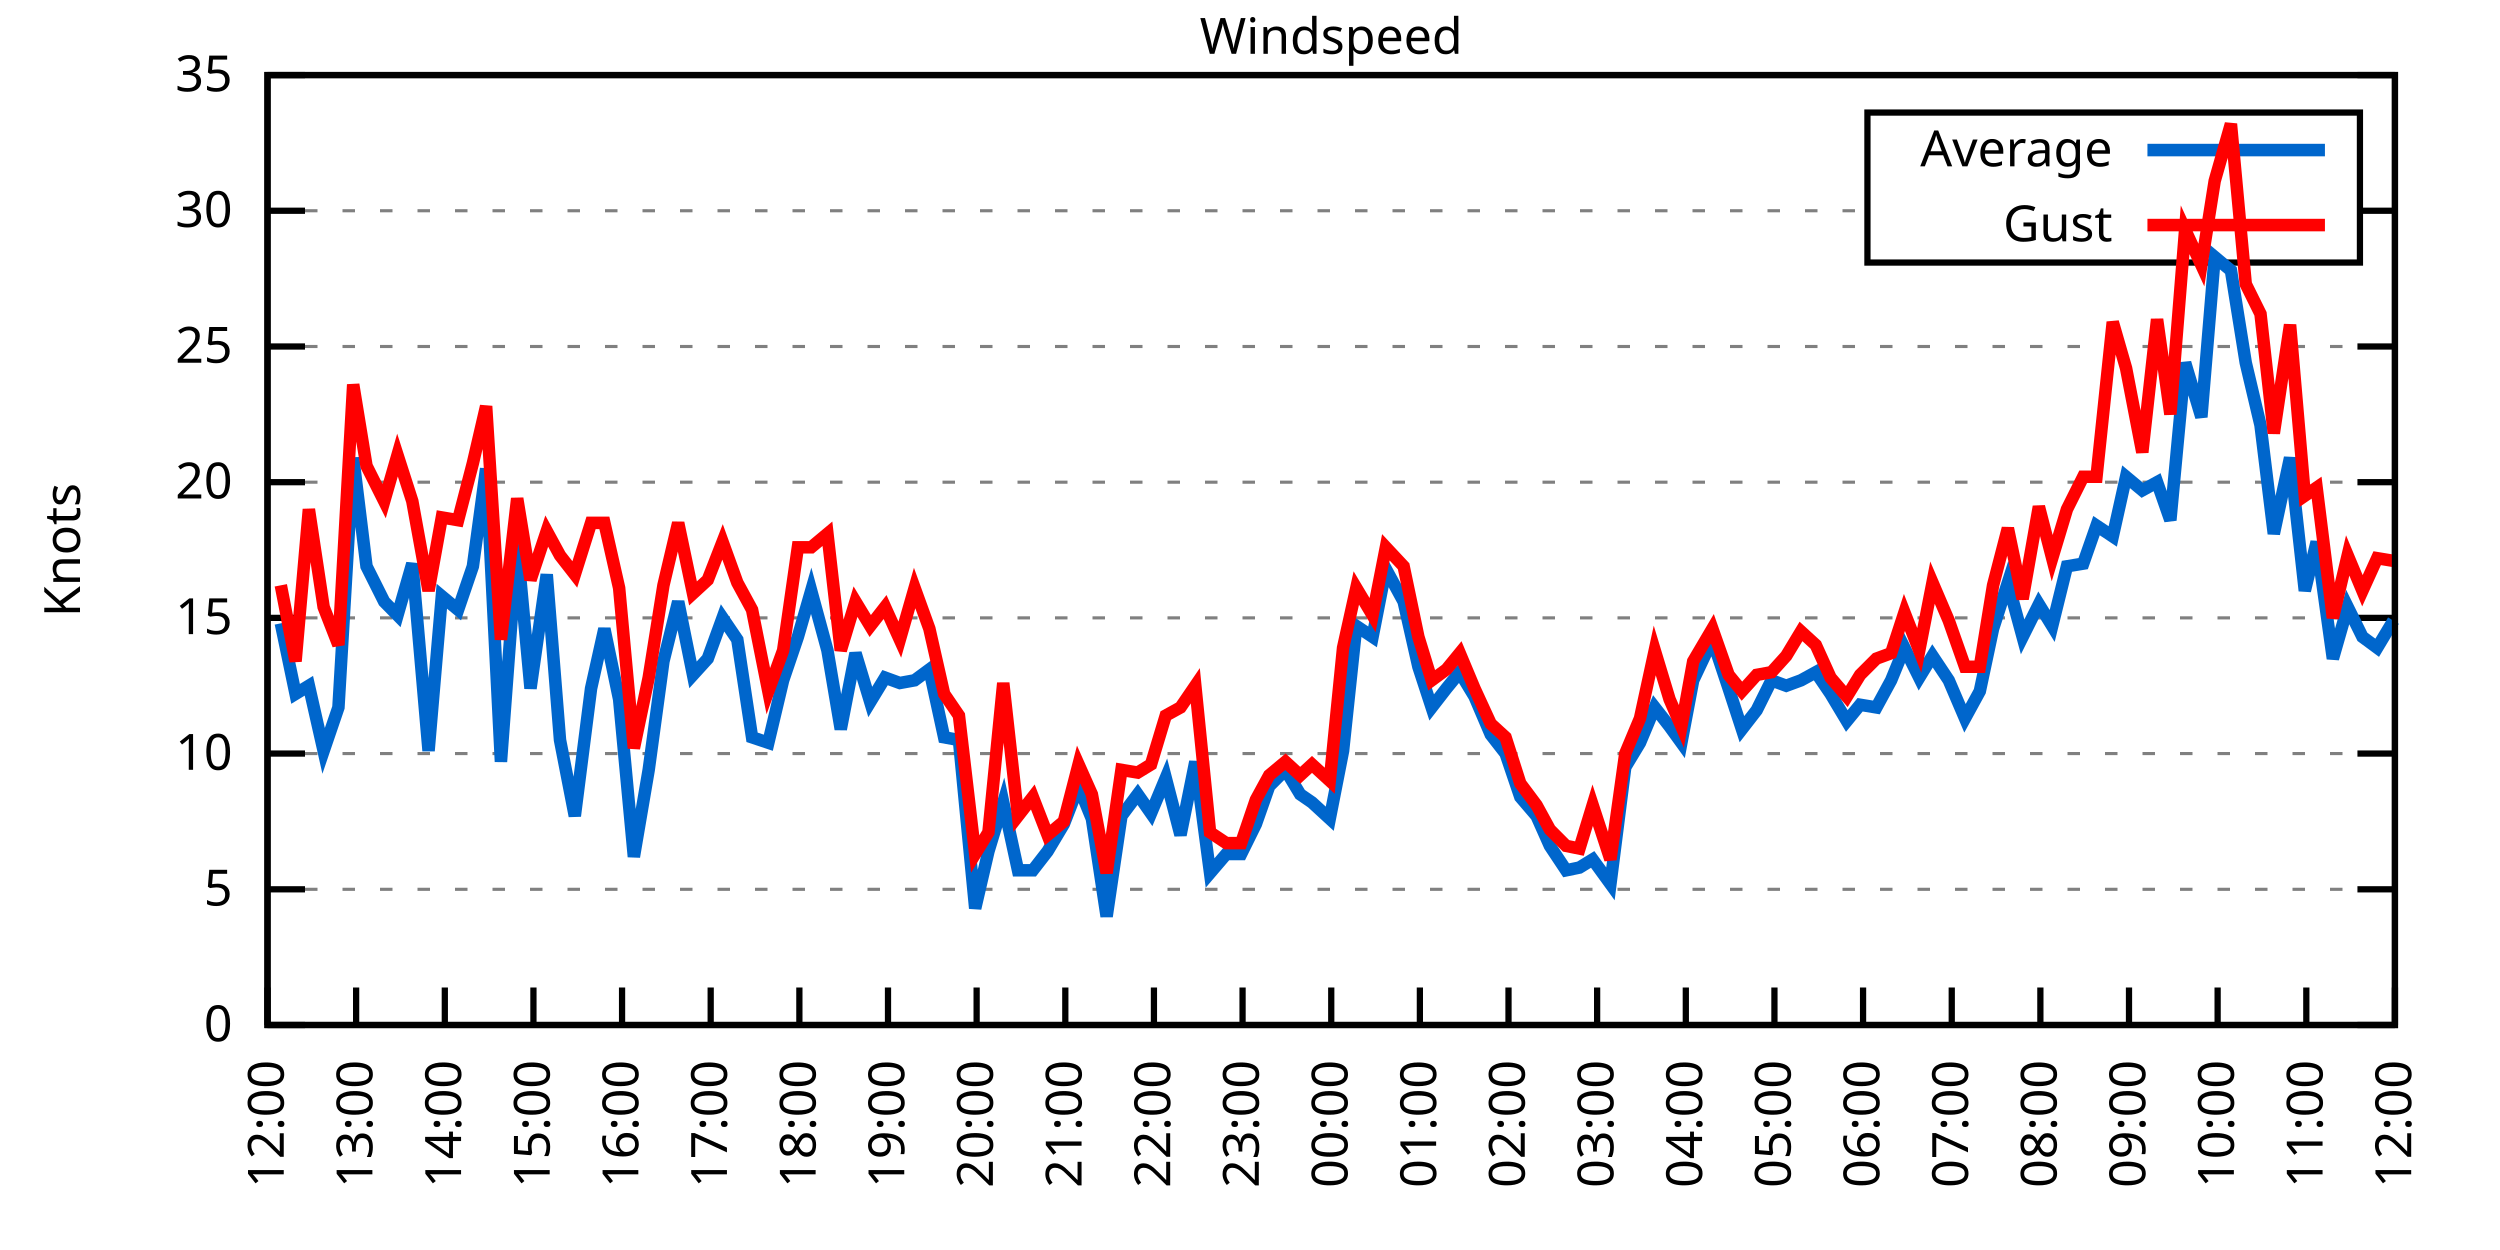
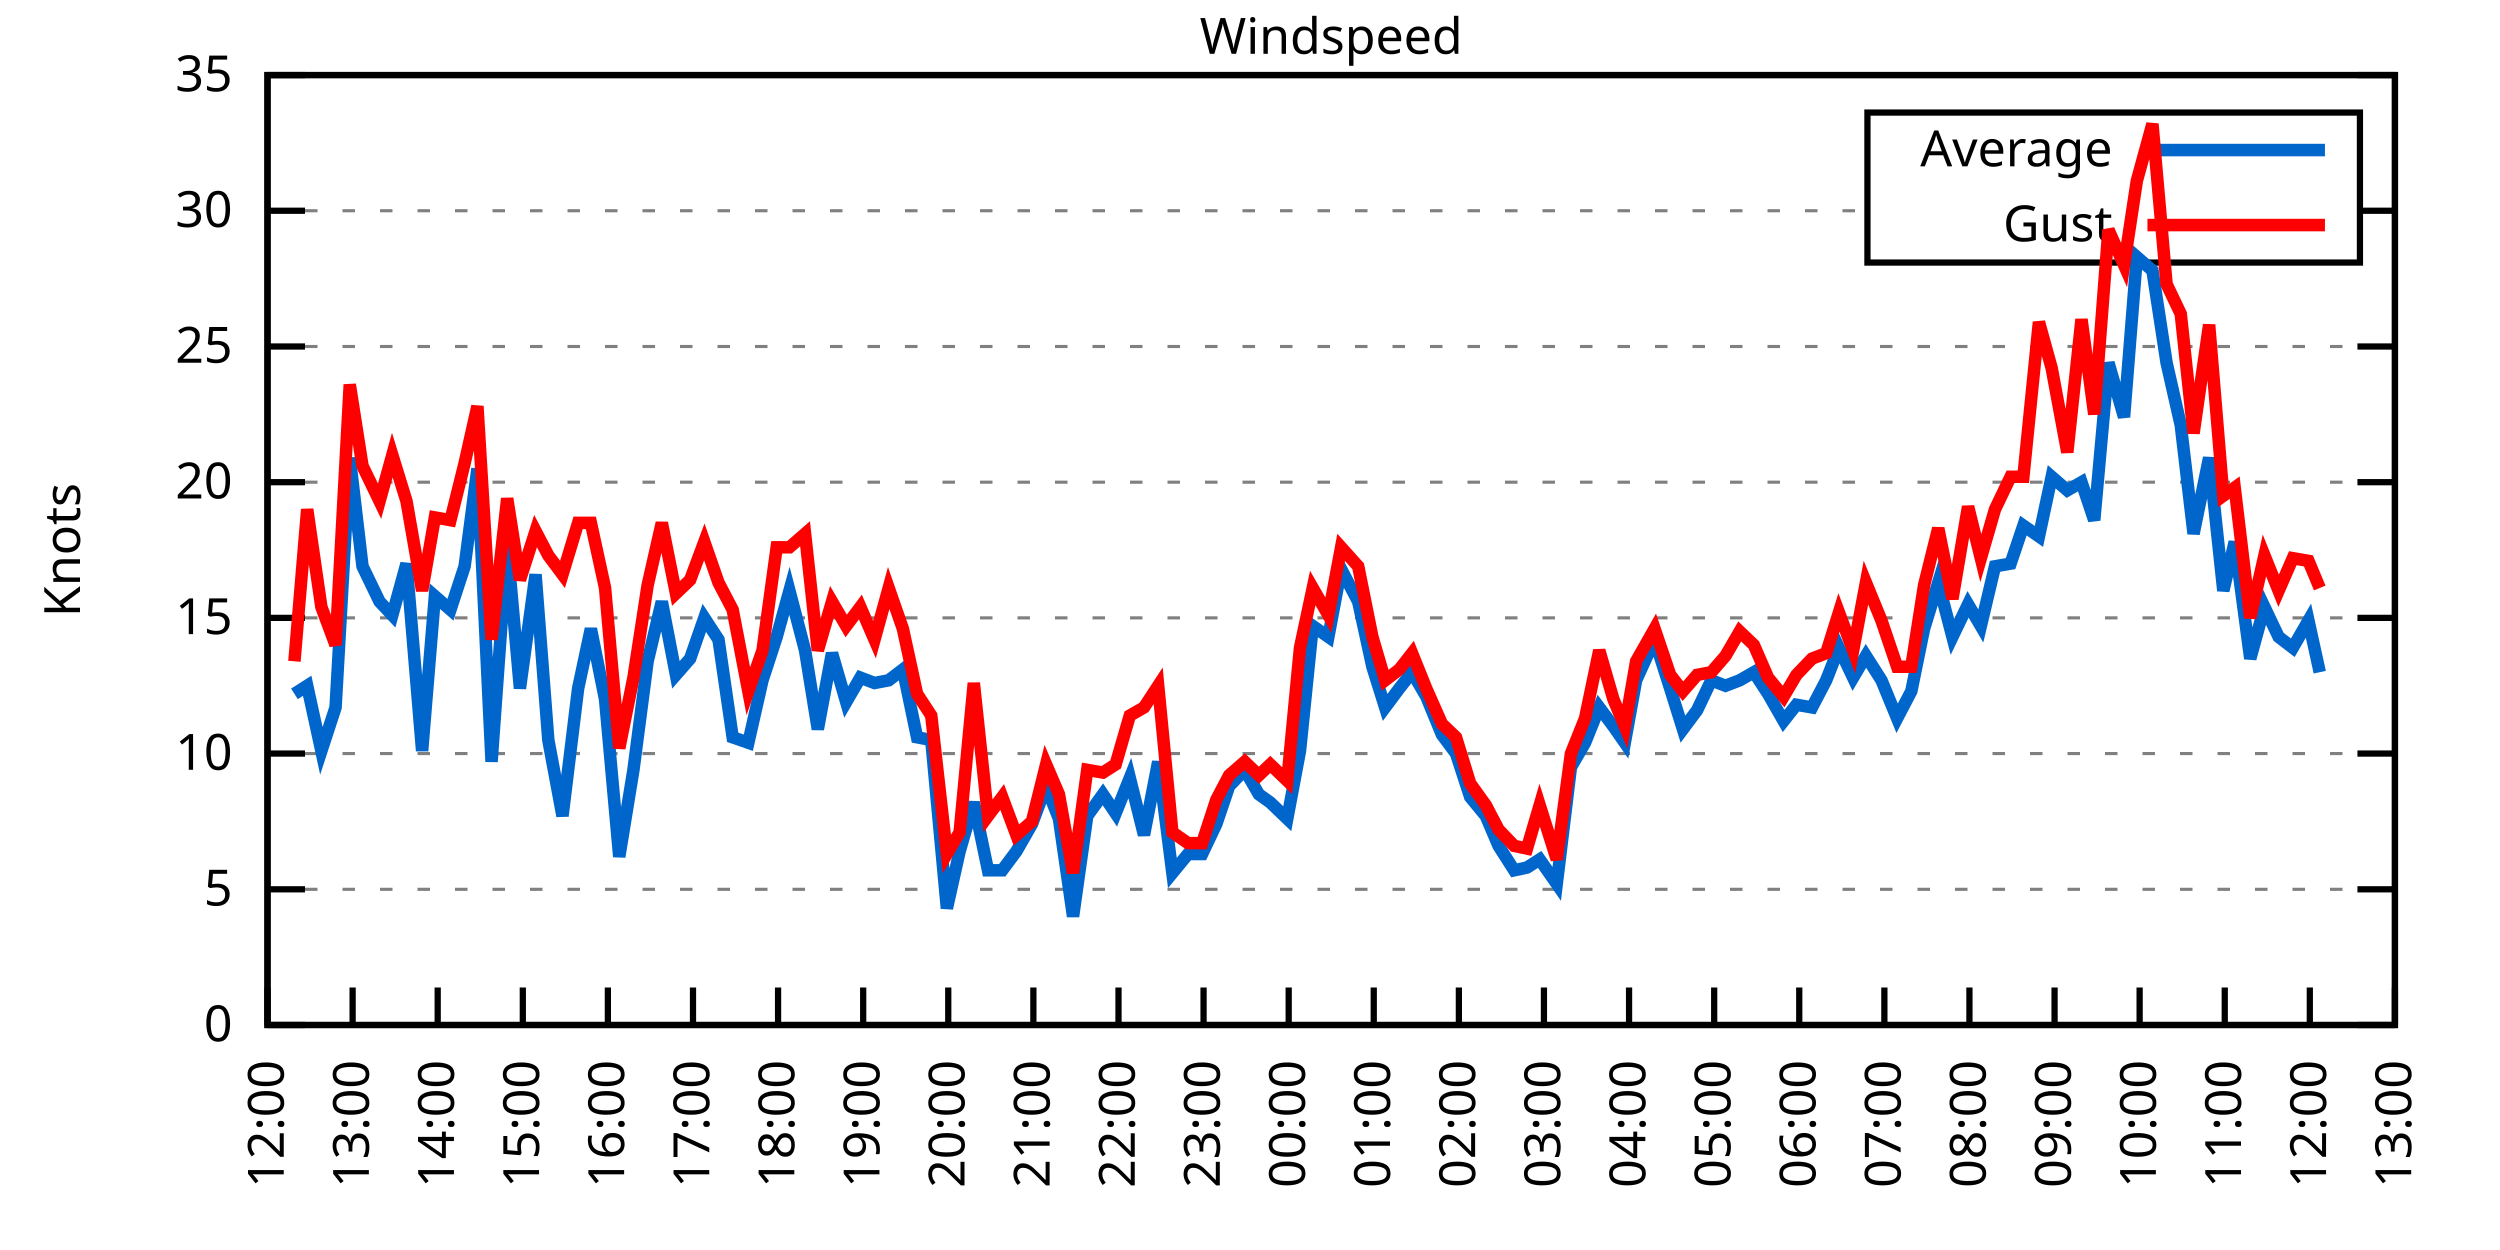
<svg xmlns="http://www.w3.org/2000/svg" xmlns:xlink="http://www.w3.org/1999/xlink" width="400" height="200" viewBox="0 0 400 200">
  <g id="gnuplot_canvas">
    <rect x="0" y="0" width="400" height="200" fill="none" />
    <defs>
      <circle id="gpDot" r="0.5" stroke-width="0.5" stroke="currentColor" />
      <path id="gpPt0" stroke-width="0.333" stroke="currentColor" d="M-1,0 h2 M0,-1 v2" />
      <path id="gpPt1" stroke-width="0.333" stroke="currentColor" d="M-1,-1 L1,1 M1,-1 L-1,1" />
      <path id="gpPt2" stroke-width="0.333" stroke="currentColor" d="M-1,0 L1,0 M0,-1 L0,1 M-1,-1 L1,1 M-1,1 L1,-1" />
      <rect id="gpPt3" stroke-width="0.333" stroke="currentColor" x="-1" y="-1" width="2" height="2" />
      <rect id="gpPt4" stroke-width="0.333" stroke="currentColor" fill="currentColor" x="-1" y="-1" width="2" height="2" />
      <circle id="gpPt5" stroke-width="0.333" stroke="currentColor" cx="0" cy="0" r="1" />
      <use xlink:href="#gpPt5" id="gpPt6" fill="currentColor" stroke="none" />
      <path id="gpPt7" stroke-width="0.333" stroke="currentColor" d="M0,-1.33 L-1.33,0.67 L1.33,0.67 z" />
      <use xlink:href="#gpPt7" id="gpPt8" fill="currentColor" stroke="none" />
      <use xlink:href="#gpPt7" id="gpPt9" stroke="currentColor" transform="rotate(180)" />
      <use xlink:href="#gpPt9" id="gpPt10" fill="currentColor" stroke="none" />
      <use xlink:href="#gpPt3" id="gpPt11" stroke="currentColor" transform="rotate(45)" />
      <use xlink:href="#gpPt11" id="gpPt12" fill="currentColor" stroke="none" />
      <path id="gpPt13" stroke-width="0.333" stroke="currentColor" d="M0,1.330 L1.265,0.411 L0.782,-1.067 L-0.782,-1.076 L-1.265,0.411 z" />
      <use xlink:href="#gpPt13" id="gpPt14" fill="currentColor" stroke="none" />
      <filter id="textbox" filterUnits="objectBoundingBox" x="0" y="0" height="1" width="1">
        <feFlood flood-color="white" flood-opacity="1" result="bgnd" />
        <feComposite in="SourceGraphic" in2="bgnd" operator="atop" />
      </filter>
      <filter id="greybox" filterUnits="objectBoundingBox" x="0" y="0" height="1" width="1">
        <feFlood flood-color="lightgrey" flood-opacity="1" result="grey" />
        <feComposite in="SourceGraphic" in2="grey" operator="atop" />
      </filter>
    </defs>
    <g fill="none" color="white" stroke="currentColor" stroke-width="1.00" stroke-linecap="butt" stroke-linejoin="miter">
</g>
    <g fill="none" color="black" stroke="currentColor" stroke-width="1.00" stroke-linecap="butt" stroke-linejoin="miter">
      <g stroke="none" shape-rendering="crispEdges">
        <polygon fill="rgb(255, 255, 255)" points="42.80,164.00 383.18,164.00 383.18,12.02 42.80,12.02 " />
      </g>
    </g>
    <g fill="none" color="black" stroke="currentColor" stroke-width="1.00" stroke-linecap="butt" stroke-linejoin="miter">
</g>
    <g fill="none" color="black" stroke="black" stroke-width="0.50" stroke-linecap="butt" stroke-linejoin="miter">
</g>
    <g fill="none" color="gray" stroke="currentColor" stroke-width="0.50" stroke-linecap="butt" stroke-linejoin="miter">
      <path stroke="gray" stroke-dasharray="2,4" class="gridline" d="M42.80,164.00 L383.19,164.00  " />
    </g>
    <g fill="none" color="gray" stroke="gray" stroke-width="1.00" stroke-linecap="butt" stroke-linejoin="miter">
</g>
    <g fill="none" color="black" stroke="currentColor" stroke-width="1.00" stroke-linecap="butt" stroke-linejoin="miter">
      <path stroke="black" d="M42.80,164.00 L48.80,164.00 M383.19,164.00 L377.19,164.00  " />
      <g transform="translate(37.20,166.60)" stroke="none" fill="black" font-family="Sans" font-size="8.00" text-anchor="end">
        <text>
          <tspan font-family="Sans"> 0</tspan>
        </text>
      </g>
    </g>
    <g fill="none" color="black" stroke="currentColor" stroke-width="1.00" stroke-linecap="butt" stroke-linejoin="miter">
</g>
    <g fill="none" color="black" stroke="black" stroke-width="0.50" stroke-linecap="butt" stroke-linejoin="miter">
</g>
    <g fill="none" color="gray" stroke="currentColor" stroke-width="0.50" stroke-linecap="butt" stroke-linejoin="miter">
      <path stroke="gray" stroke-dasharray="2,4" class="gridline" d="M42.80,142.29 L383.19,142.29  " />
    </g>
    <g fill="none" color="gray" stroke="gray" stroke-width="1.00" stroke-linecap="butt" stroke-linejoin="miter">
</g>
    <g fill="none" color="black" stroke="currentColor" stroke-width="1.00" stroke-linecap="butt" stroke-linejoin="miter">
      <path stroke="black" d="M42.80,142.29 L48.80,142.29 M383.19,142.29 L377.19,142.29  " />
      <g transform="translate(37.20,144.89)" stroke="none" fill="black" font-family="Sans" font-size="8.00" text-anchor="end">
        <text>
          <tspan font-family="Sans"> 5</tspan>
        </text>
      </g>
    </g>
    <g fill="none" color="black" stroke="currentColor" stroke-width="1.00" stroke-linecap="butt" stroke-linejoin="miter">
</g>
    <g fill="none" color="black" stroke="black" stroke-width="0.50" stroke-linecap="butt" stroke-linejoin="miter">
</g>
    <g fill="none" color="gray" stroke="currentColor" stroke-width="0.50" stroke-linecap="butt" stroke-linejoin="miter">
      <path stroke="gray" stroke-dasharray="2,4" class="gridline" d="M42.80,120.57 L383.19,120.57  " />
    </g>
    <g fill="none" color="gray" stroke="gray" stroke-width="1.00" stroke-linecap="butt" stroke-linejoin="miter">
</g>
    <g fill="none" color="black" stroke="currentColor" stroke-width="1.00" stroke-linecap="butt" stroke-linejoin="miter">
      <path stroke="black" d="M42.80,120.57 L48.80,120.57 M383.19,120.57 L377.19,120.57  " />
      <g transform="translate(37.20,123.17)" stroke="none" fill="black" font-family="Sans" font-size="8.00" text-anchor="end">
        <text>
          <tspan font-family="Sans"> 10</tspan>
        </text>
      </g>
    </g>
    <g fill="none" color="black" stroke="currentColor" stroke-width="1.00" stroke-linecap="butt" stroke-linejoin="miter">
</g>
    <g fill="none" color="black" stroke="black" stroke-width="0.50" stroke-linecap="butt" stroke-linejoin="miter">
</g>
    <g fill="none" color="gray" stroke="currentColor" stroke-width="0.50" stroke-linecap="butt" stroke-linejoin="miter">
      <path stroke="gray" stroke-dasharray="2,4" class="gridline" d="M42.80,98.86 L383.19,98.86  " />
    </g>
    <g fill="none" color="gray" stroke="gray" stroke-width="1.00" stroke-linecap="butt" stroke-linejoin="miter">
</g>
    <g fill="none" color="black" stroke="currentColor" stroke-width="1.00" stroke-linecap="butt" stroke-linejoin="miter">
      <path stroke="black" d="M42.80,98.86 L48.80,98.86 M383.19,98.86 L377.19,98.86  " />
      <g transform="translate(37.20,101.46)" stroke="none" fill="black" font-family="Sans" font-size="8.00" text-anchor="end">
        <text>
          <tspan font-family="Sans"> 15</tspan>
        </text>
      </g>
    </g>
    <g fill="none" color="black" stroke="currentColor" stroke-width="1.00" stroke-linecap="butt" stroke-linejoin="miter">
</g>
    <g fill="none" color="black" stroke="black" stroke-width="0.50" stroke-linecap="butt" stroke-linejoin="miter">
</g>
    <g fill="none" color="gray" stroke="currentColor" stroke-width="0.50" stroke-linecap="butt" stroke-linejoin="miter">
      <path stroke="gray" stroke-dasharray="2,4" class="gridline" d="M42.80,77.15 L383.19,77.15  " />
    </g>
    <g fill="none" color="gray" stroke="gray" stroke-width="1.00" stroke-linecap="butt" stroke-linejoin="miter">
</g>
    <g fill="none" color="black" stroke="currentColor" stroke-width="1.00" stroke-linecap="butt" stroke-linejoin="miter">
      <path stroke="black" d="M42.80,77.15 L48.80,77.15 M383.19,77.15 L377.19,77.15  " />
      <g transform="translate(37.20,79.75)" stroke="none" fill="black" font-family="Sans" font-size="8.00" text-anchor="end">
        <text>
          <tspan font-family="Sans"> 20</tspan>
        </text>
      </g>
    </g>
    <g fill="none" color="black" stroke="currentColor" stroke-width="1.00" stroke-linecap="butt" stroke-linejoin="miter">
</g>
    <g fill="none" color="black" stroke="black" stroke-width="0.50" stroke-linecap="butt" stroke-linejoin="miter">
</g>
    <g fill="none" color="gray" stroke="currentColor" stroke-width="0.50" stroke-linecap="butt" stroke-linejoin="miter">
      <path stroke="gray" stroke-dasharray="2,4" class="gridline" d="M42.80,55.44 L383.19,55.44  " />
    </g>
    <g fill="none" color="gray" stroke="gray" stroke-width="1.00" stroke-linecap="butt" stroke-linejoin="miter">
</g>
    <g fill="none" color="black" stroke="currentColor" stroke-width="1.00" stroke-linecap="butt" stroke-linejoin="miter">
      <path stroke="black" d="M42.80,55.44 L48.80,55.44 M383.19,55.44 L377.19,55.44  " />
      <g transform="translate(37.20,58.04)" stroke="none" fill="black" font-family="Sans" font-size="8.00" text-anchor="end">
        <text>
          <tspan font-family="Sans"> 25</tspan>
        </text>
      </g>
    </g>
    <g fill="none" color="black" stroke="currentColor" stroke-width="1.00" stroke-linecap="butt" stroke-linejoin="miter">
</g>
    <g fill="none" color="black" stroke="black" stroke-width="0.50" stroke-linecap="butt" stroke-linejoin="miter">
</g>
    <g fill="none" color="gray" stroke="currentColor" stroke-width="0.50" stroke-linecap="butt" stroke-linejoin="miter">
      <path stroke="gray" stroke-dasharray="2,4" class="gridline" d="M42.80,33.72 L298.79,33.72 M377.59,33.72 L383.19,33.72  " />
    </g>
    <g fill="none" color="gray" stroke="gray" stroke-width="1.00" stroke-linecap="butt" stroke-linejoin="miter">
</g>
    <g fill="none" color="black" stroke="currentColor" stroke-width="1.00" stroke-linecap="butt" stroke-linejoin="miter">
      <path stroke="black" d="M42.80,33.72 L48.80,33.72 M383.19,33.72 L377.19,33.72  " />
      <g transform="translate(37.20,36.32)" stroke="none" fill="black" font-family="Sans" font-size="8.00" text-anchor="end">
        <text>
          <tspan font-family="Sans"> 30</tspan>
        </text>
      </g>
    </g>
    <g fill="none" color="black" stroke="currentColor" stroke-width="1.00" stroke-linecap="butt" stroke-linejoin="miter">
</g>
    <g fill="none" color="black" stroke="black" stroke-width="0.50" stroke-linecap="butt" stroke-linejoin="miter">
</g>
    <g fill="none" color="gray" stroke="currentColor" stroke-width="0.50" stroke-linecap="butt" stroke-linejoin="miter">
      <path stroke="gray" stroke-dasharray="2,4" class="gridline" d="M42.80,12.01 L383.19,12.01  " />
    </g>
    <g fill="none" color="gray" stroke="gray" stroke-width="1.00" stroke-linecap="butt" stroke-linejoin="miter">
</g>
    <g fill="none" color="black" stroke="currentColor" stroke-width="1.00" stroke-linecap="butt" stroke-linejoin="miter">
      <path stroke="black" d="M42.80,12.01 L48.80,12.01 M383.19,12.01 L377.19,12.01  " />
      <g transform="translate(37.20,14.61)" stroke="none" fill="black" font-family="Sans" font-size="8.00" text-anchor="end">
        <text>
          <tspan font-family="Sans"> 35</tspan>
        </text>
      </g>
    </g>
    <g fill="none" color="black" stroke="currentColor" stroke-width="1.00" stroke-linecap="butt" stroke-linejoin="miter">
      <path stroke="black" d="M42.80,164.00 L42.80,158.00  " />
      <g transform="translate(45.40,169.60) rotate(270.00)" stroke="none" fill="black" font-family="Sans" font-size="8.00" text-anchor="end">
        <text>
          <tspan font-family="Sans">12:00</tspan>
        </text>
      </g>
    </g>
    <g fill="none" color="black" stroke="currentColor" stroke-width="1.00" stroke-linecap="butt" stroke-linejoin="miter">
-       <path stroke="black" d="M56.98,164.00 L56.98,158.00  " />
-       <g transform="translate(59.58,169.60) rotate(270.00)" stroke="none" fill="black" font-family="Sans" font-size="8.00" text-anchor="end">
+       <path stroke="black" d="M56.42,164.00 L56.42,158.00  " />
+       <g transform="translate(59.02,169.60) rotate(270.00)" stroke="none" fill="black" font-family="Sans" font-size="8.00" text-anchor="end">
        <text>
          <tspan font-family="Sans">13:00</tspan>
        </text>
      </g>
    </g>
    <g fill="none" color="black" stroke="currentColor" stroke-width="1.00" stroke-linecap="butt" stroke-linejoin="miter">
-       <path stroke="black" d="M71.17,164.00 L71.17,158.00  " />
-       <g transform="translate(73.77,169.60) rotate(270.00)" stroke="none" fill="black" font-family="Sans" font-size="8.00" text-anchor="end">
+       <path stroke="black" d="M70.03,164.00 L70.03,158.00  " />
+       <g transform="translate(72.63,169.60) rotate(270.00)" stroke="none" fill="black" font-family="Sans" font-size="8.00" text-anchor="end">
        <text>
          <tspan font-family="Sans">14:00</tspan>
        </text>
      </g>
    </g>
    <g fill="none" color="black" stroke="currentColor" stroke-width="1.00" stroke-linecap="butt" stroke-linejoin="miter">
-       <path stroke="black" d="M85.35,164.00 L85.35,158.00  " />
-       <g transform="translate(87.95,169.60) rotate(270.00)" stroke="none" fill="black" font-family="Sans" font-size="8.00" text-anchor="end">
+       <path stroke="black" d="M83.65,164.00 L83.65,158.00  " />
+       <g transform="translate(86.25,169.60) rotate(270.00)" stroke="none" fill="black" font-family="Sans" font-size="8.00" text-anchor="end">
        <text>
          <tspan font-family="Sans">15:00</tspan>
        </text>
      </g>
    </g>
    <g fill="none" color="black" stroke="currentColor" stroke-width="1.00" stroke-linecap="butt" stroke-linejoin="miter">
-       <path stroke="black" d="M99.53,164.00 L99.53,158.00  " />
-       <g transform="translate(102.13,169.60) rotate(270.00)" stroke="none" fill="black" font-family="Sans" font-size="8.00" text-anchor="end">
+       <path stroke="black" d="M97.26,164.00 L97.26,158.00  " />
+       <g transform="translate(99.86,169.60) rotate(270.00)" stroke="none" fill="black" font-family="Sans" font-size="8.00" text-anchor="end">
        <text>
          <tspan font-family="Sans">16:00</tspan>
        </text>
      </g>
    </g>
    <g fill="none" color="black" stroke="currentColor" stroke-width="1.00" stroke-linecap="butt" stroke-linejoin="miter">
-       <path stroke="black" d="M113.71,164.00 L113.71,158.00  " />
-       <g transform="translate(116.31,169.60) rotate(270.00)" stroke="none" fill="black" font-family="Sans" font-size="8.00" text-anchor="end">
+       <path stroke="black" d="M110.88,164.00 L110.88,158.00  " />
+       <g transform="translate(113.48,169.60) rotate(270.00)" stroke="none" fill="black" font-family="Sans" font-size="8.00" text-anchor="end">
        <text>
          <tspan font-family="Sans">17:00</tspan>
        </text>
      </g>
    </g>
    <g fill="none" color="black" stroke="currentColor" stroke-width="1.00" stroke-linecap="butt" stroke-linejoin="miter">
-       <path stroke="black" d="M127.90,164.00 L127.90,158.00  " />
-       <g transform="translate(130.50,169.60) rotate(270.00)" stroke="none" fill="black" font-family="Sans" font-size="8.00" text-anchor="end">
+       <path stroke="black" d="M124.49,164.00 L124.49,158.00  " />
+       <g transform="translate(127.09,169.60) rotate(270.00)" stroke="none" fill="black" font-family="Sans" font-size="8.00" text-anchor="end">
        <text>
          <tspan font-family="Sans">18:00</tspan>
        </text>
      </g>
    </g>
    <g fill="none" color="black" stroke="currentColor" stroke-width="1.00" stroke-linecap="butt" stroke-linejoin="miter">
-       <path stroke="black" d="M142.08,164.00 L142.08,158.00  " />
-       <g transform="translate(144.68,169.60) rotate(270.00)" stroke="none" fill="black" font-family="Sans" font-size="8.00" text-anchor="end">
+       <path stroke="black" d="M138.11,164.00 L138.11,158.00  " />
+       <g transform="translate(140.71,169.60) rotate(270.00)" stroke="none" fill="black" font-family="Sans" font-size="8.00" text-anchor="end">
        <text>
          <tspan font-family="Sans">19:00</tspan>
        </text>
      </g>
    </g>
    <g fill="none" color="black" stroke="currentColor" stroke-width="1.00" stroke-linecap="butt" stroke-linejoin="miter">
-       <path stroke="black" d="M156.26,164.00 L156.26,158.00  " />
-       <g transform="translate(158.86,169.60) rotate(270.00)" stroke="none" fill="black" font-family="Sans" font-size="8.00" text-anchor="end">
+       <path stroke="black" d="M151.72,164.00 L151.72,158.00  " />
+       <g transform="translate(154.32,169.60) rotate(270.00)" stroke="none" fill="black" font-family="Sans" font-size="8.00" text-anchor="end">
        <text>
          <tspan font-family="Sans">20:00</tspan>
        </text>
      </g>
    </g>
    <g fill="none" color="black" stroke="currentColor" stroke-width="1.00" stroke-linecap="butt" stroke-linejoin="miter">
-       <path stroke="black" d="M170.45,164.00 L170.45,158.00  " />
-       <g transform="translate(173.05,169.60) rotate(270.00)" stroke="none" fill="black" font-family="Sans" font-size="8.00" text-anchor="end">
+       <path stroke="black" d="M165.34,164.00 L165.34,158.00  " />
+       <g transform="translate(167.94,169.60) rotate(270.00)" stroke="none" fill="black" font-family="Sans" font-size="8.00" text-anchor="end">
        <text>
          <tspan font-family="Sans">21:00</tspan>
        </text>
      </g>
    </g>
    <g fill="none" color="black" stroke="currentColor" stroke-width="1.00" stroke-linecap="butt" stroke-linejoin="miter">
-       <path stroke="black" d="M184.63,164.00 L184.63,158.00  " />
-       <g transform="translate(187.23,169.60) rotate(270.00)" stroke="none" fill="black" font-family="Sans" font-size="8.00" text-anchor="end">
+       <path stroke="black" d="M178.96,164.00 L178.96,158.00  " />
+       <g transform="translate(181.56,169.60) rotate(270.00)" stroke="none" fill="black" font-family="Sans" font-size="8.00" text-anchor="end">
        <text>
          <tspan font-family="Sans">22:00</tspan>
        </text>
      </g>
    </g>
    <g fill="none" color="black" stroke="currentColor" stroke-width="1.00" stroke-linecap="butt" stroke-linejoin="miter">
-       <path stroke="black" d="M198.81,164.00 L198.81,158.00  " />
-       <g transform="translate(201.41,169.60) rotate(270.00)" stroke="none" fill="black" font-family="Sans" font-size="8.00" text-anchor="end">
+       <path stroke="black" d="M192.57,164.00 L192.57,158.00  " />
+       <g transform="translate(195.17,169.60) rotate(270.00)" stroke="none" fill="black" font-family="Sans" font-size="8.00" text-anchor="end">
        <text>
          <tspan font-family="Sans">23:00</tspan>
        </text>
      </g>
    </g>
    <g fill="none" color="black" stroke="currentColor" stroke-width="1.00" stroke-linecap="butt" stroke-linejoin="miter">
-       <path stroke="black" d="M213.00,164.00 L213.00,158.00  " />
-       <g transform="translate(215.60,169.60) rotate(270.00)" stroke="none" fill="black" font-family="Sans" font-size="8.00" text-anchor="end">
+       <path stroke="black" d="M206.19,164.00 L206.19,158.00  " />
+       <g transform="translate(208.79,169.60) rotate(270.00)" stroke="none" fill="black" font-family="Sans" font-size="8.00" text-anchor="end">
        <text>
          <tspan font-family="Sans">00:00</tspan>
        </text>
      </g>
    </g>
    <g fill="none" color="black" stroke="currentColor" stroke-width="1.00" stroke-linecap="butt" stroke-linejoin="miter">
-       <path stroke="black" d="M227.18,164.00 L227.18,158.00  " />
-       <g transform="translate(229.78,169.60) rotate(270.00)" stroke="none" fill="black" font-family="Sans" font-size="8.00" text-anchor="end">
+       <path stroke="black" d="M219.80,164.00 L219.80,158.00  " />
+       <g transform="translate(222.40,169.60) rotate(270.00)" stroke="none" fill="black" font-family="Sans" font-size="8.00" text-anchor="end">
        <text>
          <tspan font-family="Sans">01:00</tspan>
        </text>
      </g>
    </g>
    <g fill="none" color="black" stroke="currentColor" stroke-width="1.00" stroke-linecap="butt" stroke-linejoin="miter">
-       <path stroke="black" d="M241.36,164.00 L241.36,158.00  " />
-       <g transform="translate(243.96,169.60) rotate(270.00)" stroke="none" fill="black" font-family="Sans" font-size="8.00" text-anchor="end">
+       <path stroke="black" d="M233.42,164.00 L233.42,158.00  " />
+       <g transform="translate(236.02,169.60) rotate(270.00)" stroke="none" fill="black" font-family="Sans" font-size="8.00" text-anchor="end">
        <text>
          <tspan font-family="Sans">02:00</tspan>
        </text>
      </g>
    </g>
    <g fill="none" color="black" stroke="currentColor" stroke-width="1.00" stroke-linecap="butt" stroke-linejoin="miter">
-       <path stroke="black" d="M255.54,164.00 L255.54,158.00  " />
-       <g transform="translate(258.14,169.60) rotate(270.00)" stroke="none" fill="black" font-family="Sans" font-size="8.00" text-anchor="end">
+       <path stroke="black" d="M247.03,164.00 L247.03,158.00  " />
+       <g transform="translate(249.63,169.60) rotate(270.00)" stroke="none" fill="black" font-family="Sans" font-size="8.00" text-anchor="end">
        <text>
          <tspan font-family="Sans">03:00</tspan>
        </text>
      </g>
    </g>
    <g fill="none" color="black" stroke="currentColor" stroke-width="1.00" stroke-linecap="butt" stroke-linejoin="miter">
-       <path stroke="black" d="M269.73,164.00 L269.73,158.00  " />
-       <g transform="translate(272.33,169.60) rotate(270.00)" stroke="none" fill="black" font-family="Sans" font-size="8.00" text-anchor="end">
+       <path stroke="black" d="M260.65,164.00 L260.65,158.00  " />
+       <g transform="translate(263.25,169.60) rotate(270.00)" stroke="none" fill="black" font-family="Sans" font-size="8.00" text-anchor="end">
        <text>
          <tspan font-family="Sans">04:00</tspan>
        </text>
      </g>
    </g>
    <g fill="none" color="black" stroke="currentColor" stroke-width="1.00" stroke-linecap="butt" stroke-linejoin="miter">
-       <path stroke="black" d="M283.91,164.00 L283.91,158.00  " />
-       <g transform="translate(286.51,169.60) rotate(270.00)" stroke="none" fill="black" font-family="Sans" font-size="8.00" text-anchor="end">
+       <path stroke="black" d="M274.27,164.00 L274.27,158.00  " />
+       <g transform="translate(276.87,169.60) rotate(270.00)" stroke="none" fill="black" font-family="Sans" font-size="8.00" text-anchor="end">
        <text>
          <tspan font-family="Sans">05:00</tspan>
        </text>
      </g>
    </g>
    <g fill="none" color="black" stroke="currentColor" stroke-width="1.00" stroke-linecap="butt" stroke-linejoin="miter">
-       <path stroke="black" d="M298.09,164.00 L298.09,158.00  " />
-       <g transform="translate(300.69,169.60) rotate(270.00)" stroke="none" fill="black" font-family="Sans" font-size="8.00" text-anchor="end">
+       <path stroke="black" d="M287.88,164.00 L287.88,158.00  " />
+       <g transform="translate(290.48,169.60) rotate(270.00)" stroke="none" fill="black" font-family="Sans" font-size="8.00" text-anchor="end">
        <text>
          <tspan font-family="Sans">06:00</tspan>
        </text>
      </g>
    </g>
    <g fill="none" color="black" stroke="currentColor" stroke-width="1.00" stroke-linecap="butt" stroke-linejoin="miter">
-       <path stroke="black" d="M312.28,164.00 L312.28,158.00  " />
-       <g transform="translate(314.88,169.60) rotate(270.00)" stroke="none" fill="black" font-family="Sans" font-size="8.00" text-anchor="end">
+       <path stroke="black" d="M301.50,164.00 L301.50,158.00  " />
+       <g transform="translate(304.10,169.60) rotate(270.00)" stroke="none" fill="black" font-family="Sans" font-size="8.00" text-anchor="end">
        <text>
          <tspan font-family="Sans">07:00</tspan>
        </text>
      </g>
    </g>
    <g fill="none" color="black" stroke="currentColor" stroke-width="1.00" stroke-linecap="butt" stroke-linejoin="miter">
-       <path stroke="black" d="M326.46,164.00 L326.46,158.00  " />
-       <g transform="translate(329.06,169.60) rotate(270.00)" stroke="none" fill="black" font-family="Sans" font-size="8.00" text-anchor="end">
+       <path stroke="black" d="M315.11,164.00 L315.11,158.00  " />
+       <g transform="translate(317.71,169.60) rotate(270.00)" stroke="none" fill="black" font-family="Sans" font-size="8.00" text-anchor="end">
        <text>
          <tspan font-family="Sans">08:00</tspan>
        </text>
      </g>
    </g>
    <g fill="none" color="black" stroke="currentColor" stroke-width="1.00" stroke-linecap="butt" stroke-linejoin="miter">
-       <path stroke="black" d="M340.64,164.00 L340.64,158.00  " />
-       <g transform="translate(343.24,169.60) rotate(270.00)" stroke="none" fill="black" font-family="Sans" font-size="8.00" text-anchor="end">
+       <path stroke="black" d="M328.73,164.00 L328.73,158.00  " />
+       <g transform="translate(331.33,169.60) rotate(270.00)" stroke="none" fill="black" font-family="Sans" font-size="8.00" text-anchor="end">
        <text>
          <tspan font-family="Sans">09:00</tspan>
        </text>
      </g>
    </g>
    <g fill="none" color="black" stroke="currentColor" stroke-width="1.00" stroke-linecap="butt" stroke-linejoin="miter">
-       <path stroke="black" d="M354.82,164.00 L354.82,158.00  " />
-       <g transform="translate(357.42,169.60) rotate(270.00)" stroke="none" fill="black" font-family="Sans" font-size="8.00" text-anchor="end">
+       <path stroke="black" d="M342.34,164.00 L342.34,158.00  " />
+       <g transform="translate(344.94,169.60) rotate(270.00)" stroke="none" fill="black" font-family="Sans" font-size="8.00" text-anchor="end">
        <text>
          <tspan font-family="Sans">10:00</tspan>
        </text>
      </g>
    </g>
    <g fill="none" color="black" stroke="currentColor" stroke-width="1.00" stroke-linecap="butt" stroke-linejoin="miter">
-       <path stroke="black" d="M369.01,164.00 L369.01,158.00  " />
-       <g transform="translate(371.61,169.60) rotate(270.00)" stroke="none" fill="black" font-family="Sans" font-size="8.00" text-anchor="end">
+       <path stroke="black" d="M355.96,164.00 L355.96,158.00  " />
+       <g transform="translate(358.56,169.60) rotate(270.00)" stroke="none" fill="black" font-family="Sans" font-size="8.00" text-anchor="end">
        <text>
          <tspan font-family="Sans">11:00</tspan>
+         </text>
+       </g>
+     </g>
+     <g fill="none" color="black" stroke="currentColor" stroke-width="1.00" stroke-linecap="butt" stroke-linejoin="miter">
+       <path stroke="black" d="M369.57,164.00 L369.57,158.00  " />
+       <g transform="translate(372.17,169.60) rotate(270.00)" stroke="none" fill="black" font-family="Sans" font-size="8.00" text-anchor="end">
+         <text>
+           <tspan font-family="Sans">12:00</tspan>
        </text>
      </g>
    </g>
    <g fill="none" color="black" stroke="currentColor" stroke-width="1.00" stroke-linecap="butt" stroke-linejoin="miter">
      <path stroke="black" d="M383.19,164.00 L383.19,158.00  " />
      <g transform="translate(385.79,169.60) rotate(270.00)" stroke="none" fill="black" font-family="Sans" font-size="8.00" text-anchor="end">
        <text>
-           <tspan font-family="Sans">12:00</tspan>
+           <tspan font-family="Sans">13:00</tspan>
        </text>
      </g>
    </g>
    <g fill="none" color="black" stroke="currentColor" stroke-width="1.00" stroke-linecap="butt" stroke-linejoin="miter">
</g>
    <g fill="none" color="black" stroke="currentColor" stroke-width="1.00" stroke-linecap="butt" stroke-linejoin="miter">
      <path stroke="black" d="M42.80,12.01 L42.80,164.00 L383.19,164.00 L383.19,12.01 L42.80,12.01 Z  " />
    </g>
    <g fill="none" color="black" stroke="currentColor" stroke-width="1.00" stroke-linecap="butt" stroke-linejoin="miter">
</g>
    <g fill="none" color="black" stroke="currentColor" stroke-width="1.00" stroke-linecap="butt" stroke-linejoin="miter">
      <path stroke="black" d="M298.79,42.01 L298.79,18.01 L377.59,18.01 L377.59,42.01 L298.79,42.01 Z  " />
    </g>
    <g id="Windspeed_plot_1">
      <g fill="none" color="white" stroke="black" stroke-width="2.00" stroke-linecap="butt" stroke-linejoin="miter">
</g>
      <g fill="none" color="black" stroke="currentColor" stroke-width="2.00" stroke-linecap="butt" stroke-linejoin="miter">
        <g transform="translate(337.99,26.61)" stroke="none" fill="black" font-family="Sans" font-size="8.00" text-anchor="end">
          <text>
            <tspan font-family="Sans">Average</tspan>
          </text>
        </g>
      </g>
      <g fill="none" color="black" stroke="currentColor" stroke-width="2.00" stroke-linecap="butt" stroke-linejoin="miter">
-         <path stroke="rgb(  0, 102, 204)" d="M343.59,24.01 L371.99,24.01 M44.93,99.73 L47.29,111.02 L49.42,109.72 L51.78,120.14 L54.15,113.19 L56.51,73.24   L58.64,90.61 L61.47,96.26 L63.60,98.43 L65.97,90.18 L68.57,120.14 L70.69,95.39 L73.29,97.56 L75.66,90.61   L77.78,74.98 L80.15,121.88 L82.75,87.14 L84.88,110.15 L87.48,91.91 L89.60,118.40 L91.97,130.56 L94.57,110.15   L96.70,100.60 L99.06,111.89 L101.42,137.08 L103.79,123.18 L106.15,105.81 L108.51,96.26 L110.88,107.98 L113.24,105.38   L115.61,98.86 L117.97,102.34 L120.33,117.97 L122.93,118.84 L125.30,108.85 L127.66,101.90 L129.79,94.52 L132.39,104.07   L134.52,116.67 L136.88,104.51 L139.24,112.32 L141.61,108.42 L143.97,109.28 L146.34,108.85 L148.70,107.11 L151.06,117.97   L153.43,118.40 L156.03,145.33 L158.15,136.21 L160.52,128.39 L162.88,139.25 L165.25,139.25 L167.61,136.21 L170.21,131.86   L172.57,125.79 L174.70,131.00 L177.06,146.63 L179.43,130.56 L182.03,127.09 L184.16,130.13 L186.52,124.48 L188.88,133.60   L191.25,121.88 L193.61,139.68 L196.21,136.64 L198.58,136.64 L200.94,131.86 L203.07,125.79 L205.67,123.18 L208.03,127.09   L209.92,128.39 L212.76,131.00 L214.89,120.14 L217.01,100.16 L219.61,101.90 L221.74,91.04 L224.58,96.26 L226.94,106.68   L229.07,113.19 L231.43,110.15 L233.56,107.55 L235.92,111.45 L238.52,117.53 L240.89,120.57 L243.25,127.52 L245.85,130.56   L247.98,135.34 L250.58,139.25 L252.71,138.81 L254.83,137.51 L257.67,141.42 L260.04,122.75 L262.40,118.84 L264.76,113.19   L267.13,116.23 L269.02,118.84 L270.91,108.85 L273.98,102.34 L276.58,110.15 L278.71,116.67 L281.07,113.63 L283.44,108.85   L285.80,109.72 L288.16,108.85 L290.53,107.55 L292.89,111.02 L295.49,115.36 L297.62,112.76 L300.22,113.19 L302.58,108.85   L304.71,103.64 L307.08,108.42 L309.20,104.94 L311.80,108.85 L314.40,114.93 L316.77,110.59 L318.89,100.60 L321.26,93.22   L323.62,101.90 L326.22,96.69 L328.35,100.16 L330.71,90.61 L333.31,90.18 L335.44,84.10 L338.04,85.83 L340.17,76.28   L342.77,78.45 L345.13,77.15 L347.26,83.23 L349.62,58.04 L352.22,66.73 L354.35,41.11 L356.95,43.28 L359.32,58.04   L361.68,68.03 L363.81,85.40 L366.41,73.24 L368.77,94.52 L370.66,86.70 L373.26,105.38 L375.63,97.12 L377.99,101.90   L380.35,103.64 L382.95,99.30  " />
+         <path stroke="rgb(  0, 102, 204)" d="M343.59,24.01 L371.99,24.01 M47.11,111.02 L49.15,109.72 L51.42,120.14 L53.69,113.19 L55.96,73.24 L58.00,90.61   L60.73,96.26 L62.77,98.43 L65.04,90.18 L67.54,120.14 L69.58,95.39 L72.07,97.56 L74.34,90.61 L76.39,74.98   L78.65,121.88 L81.15,87.14 L83.19,110.15 L85.69,91.91 L87.73,118.40 L90.00,130.56 L92.50,110.15 L94.54,100.60   L96.81,111.89 L99.08,137.08 L101.35,123.18 L103.62,105.81 L105.89,96.26 L108.15,107.98 L110.42,105.38 L112.69,98.86   L114.96,102.34 L117.23,117.97 L119.73,118.84 L122.00,108.85 L124.27,101.90 L126.31,94.52 L128.81,104.07 L130.85,116.67   L133.12,104.51 L135.39,112.32 L137.66,108.42 L139.92,109.28 L142.19,108.85 L144.46,107.11 L146.73,117.97 L149.00,118.40   L151.50,145.33 L153.54,136.21 L155.81,128.39 L158.08,139.25 L160.35,139.25 L162.62,136.21 L165.11,131.86 L167.38,125.79   L169.43,131.00 L171.69,146.63 L173.96,130.56 L176.46,127.09 L178.50,130.13 L180.77,124.48 L183.04,133.60 L185.31,121.88   L187.58,139.68 L190.08,136.64 L192.34,136.64 L194.61,131.86 L196.66,125.79 L199.15,123.18 L201.42,127.09 L203.24,128.39   L205.96,131.00 L208.00,120.14 L210.04,100.16 L212.54,101.90 L214.58,91.04 L217.31,96.26 L219.58,106.68 L221.62,113.19   L223.89,110.15 L225.93,107.55 L228.20,111.45 L230.70,117.53 L232.96,120.57 L235.23,127.52 L237.73,130.56 L239.77,135.34   L242.27,139.25 L244.31,138.81 L246.35,137.51 L249.08,141.42 L251.35,122.75 L253.61,118.84 L255.88,113.19 L258.15,116.23   L259.97,118.84 L261.78,108.85 L264.73,102.34 L267.23,110.15 L269.27,116.67 L271.54,113.63 L273.81,108.85 L276.08,109.72   L278.35,108.85 L280.62,107.55 L282.89,111.02 L285.38,115.36 L287.43,112.76 L289.92,113.19 L292.19,108.85 L294.23,103.64   L296.50,108.42 L298.55,104.94 L301.04,108.85 L303.54,114.93 L305.81,110.59 L307.85,100.60 L310.12,93.22 L312.39,101.90   L314.89,96.69 L316.93,100.16 L319.20,90.61 L321.69,90.18 L323.74,84.10 L326.23,85.83 L328.27,76.28 L330.77,78.45   L333.04,77.15 L335.08,83.23 L337.35,58.04 L339.85,66.73 L341.89,41.11 L344.39,43.28 L346.65,58.04 L348.92,68.03   L350.97,85.40 L353.46,73.24 L355.73,94.52 L357.55,86.70 L360.04,105.38 L362.31,97.12 L364.58,101.90 L366.85,103.64   L369.35,99.30 L371.16,107.55  " />
      </g>
    </g>
    <g id="Windspeed_plot_2">
      <g fill="none" color="black" stroke="currentColor" stroke-width="2.00" stroke-linecap="butt" stroke-linejoin="miter">
        <g transform="translate(337.99,38.61)" stroke="none" fill="black" font-family="Sans" font-size="8.00" text-anchor="end">
          <text>
            <tspan font-family="Sans">Gust</tspan>
          </text>
        </g>
      </g>
      <g fill="none" color="black" stroke="currentColor" stroke-width="2.00" stroke-linecap="butt" stroke-linejoin="miter">
-         <path stroke="rgb(255,   0,   0)" d="M343.59,36.01 L371.99,36.01 M44.93,93.65 L47.29,105.81 L49.42,81.49 L51.78,97.12 L54.15,103.20 L56.51,61.52   L58.64,74.54 L61.47,80.19 L63.60,72.81 L65.97,80.19 L68.57,94.52 L70.69,82.79 L73.29,83.23 L75.66,74.11   L77.78,64.99 L80.15,102.34 L82.75,79.75 L84.88,92.78 L87.48,84.97 L89.60,88.87 L91.97,91.91 L94.57,83.66   L96.70,83.66 L99.06,94.08 L101.42,119.71 L103.79,108.42 L106.15,93.65 L108.51,83.66 L110.88,94.95 L113.24,92.78   L115.61,86.70 L117.97,93.22 L120.33,97.56 L122.93,110.59 L125.30,104.07 L127.66,87.57 L129.79,87.57 L132.39,85.40   L134.52,104.07 L136.88,96.26 L139.24,100.16 L141.61,97.12 L143.97,102.34 L146.34,94.08 L148.70,100.60 L151.06,111.02   L153.43,114.49 L156.03,136.64 L158.15,133.17 L160.52,109.28 L162.88,130.56 L165.25,127.52 L167.61,133.60 L170.21,131.43   L172.57,122.31 L174.70,127.09 L177.06,139.68 L179.43,123.18 L182.03,123.61 L184.16,122.31 L186.52,114.49 L188.88,113.19   L191.25,109.72 L193.61,133.17 L196.21,134.90 L198.58,134.90 L200.94,127.96 L203.07,124.05 L205.67,121.88 L208.03,124.05   L209.92,122.31 L212.76,124.92 L214.89,103.64 L217.01,94.08 L219.61,98.43 L221.74,87.57 L224.58,90.61 L226.94,101.90   L229.07,108.85 L231.43,107.11 L233.56,104.51 L235.92,110.15 L238.52,115.80 L240.89,117.97 L243.25,125.35 L245.85,128.83   L247.98,132.73 L250.58,135.34 L252.71,135.77 L254.83,128.83 L257.67,137.51 L260.04,120.57 L262.40,114.93 L264.76,104.07   L267.13,111.89 L269.02,116.23 L270.91,105.81 L273.98,100.60 L276.58,107.98 L278.71,110.59 L281.07,107.98 L283.44,107.55   L285.80,104.94 L288.16,101.03 L290.53,103.20 L292.89,108.42 L295.49,111.45 L297.62,107.98 L300.22,105.38 L302.58,104.51   L304.71,97.99 L307.08,104.07 L309.20,93.22 L311.80,99.30 L314.40,106.68 L316.77,106.68 L318.89,93.65 L321.26,84.53   L323.62,95.82 L326.22,81.06 L328.35,89.31 L330.71,81.49 L333.31,76.28 L335.44,76.28 L338.04,51.53 L340.17,58.91   L342.77,72.37 L345.13,51.09 L347.26,66.29 L349.62,36.76 L352.22,42.41 L354.35,28.95 L356.95,19.83 L359.32,45.45   L361.68,50.22 L363.81,69.33 L366.41,51.96 L368.77,79.32 L370.66,78.02 L373.26,98.86 L375.63,88.87 L377.99,94.52   L380.35,89.31 L382.95,89.74  " />
+         <path stroke="rgb(255,   0,   0)" d="M343.59,36.01 L371.99,36.01 M47.11,105.81 L49.15,81.49 L51.42,97.12 L53.69,103.20 L55.96,61.52 L58.00,74.54   L60.73,80.19 L62.77,72.81 L65.04,80.19 L67.54,94.52 L69.58,82.79 L72.07,83.23 L74.34,74.11 L76.39,64.99   L78.65,102.34 L81.15,79.75 L83.19,92.78 L85.69,84.97 L87.73,88.87 L90.00,91.91 L92.50,83.66 L94.54,83.66   L96.81,94.08 L99.08,119.71 L101.35,108.42 L103.62,93.65 L105.89,83.66 L108.15,94.95 L110.42,92.78 L112.69,86.70   L114.96,93.22 L117.23,97.56 L119.73,110.59 L122.00,104.07 L124.27,87.57 L126.31,87.57 L128.81,85.40 L130.85,104.07   L133.12,96.26 L135.39,100.16 L137.66,97.12 L139.92,102.34 L142.19,94.08 L144.46,100.60 L146.73,111.02 L149.00,114.49   L151.50,136.64 L153.54,133.17 L155.81,109.28 L158.08,130.56 L160.35,127.52 L162.62,133.60 L165.11,131.43 L167.38,122.31   L169.43,127.09 L171.69,139.68 L173.96,123.18 L176.46,123.61 L178.50,122.31 L180.77,114.49 L183.04,113.19 L185.31,109.72   L187.58,133.17 L190.08,134.90 L192.34,134.90 L194.61,127.96 L196.66,124.05 L199.15,121.88 L201.42,124.05 L203.24,122.31   L205.96,124.92 L208.00,103.64 L210.04,94.08 L212.54,98.43 L214.58,87.57 L217.31,90.61 L219.58,101.90 L221.62,108.85   L223.89,107.11 L225.93,104.51 L228.20,110.15 L230.70,115.80 L232.96,117.97 L235.23,125.35 L237.73,128.83 L239.77,132.73   L242.27,135.34 L244.31,135.77 L246.35,128.83 L249.08,137.51 L251.35,120.57 L253.61,114.93 L255.88,104.07 L258.15,111.89   L259.97,116.23 L261.78,105.81 L264.73,100.60 L267.23,107.98 L269.27,110.59 L271.54,107.98 L273.81,107.55 L276.08,104.94   L278.35,101.03 L280.62,103.20 L282.89,108.42 L285.38,111.45 L287.43,107.98 L289.92,105.38 L292.19,104.51 L294.23,97.99   L296.50,104.07 L298.55,93.22 L301.04,99.30 L303.54,106.68 L305.81,106.68 L307.85,93.65 L310.12,84.53 L312.39,95.82   L314.89,81.06 L316.93,89.31 L319.20,81.49 L321.69,76.28 L323.74,76.28 L326.23,51.53 L328.27,58.91 L330.77,72.37   L333.04,51.09 L335.08,66.29 L337.35,36.76 L339.85,42.41 L341.89,28.95 L344.39,19.83 L346.65,45.45 L348.92,50.22   L350.97,69.33 L353.46,51.96 L355.73,79.32 L357.55,78.02 L360.04,98.86 L362.31,88.87 L364.58,94.52 L366.85,89.31   L369.35,89.74 L371.16,94.08  " />
      </g>
    </g>
    <g fill="none" color="black" stroke="currentColor" stroke-width="2.00" stroke-linecap="butt" stroke-linejoin="miter">
</g>
    <g fill="none" color="black" stroke="black" stroke-width="1.00" stroke-linecap="butt" stroke-linejoin="miter">
</g>
    <g fill="none" color="black" stroke="currentColor" stroke-width="1.00" stroke-linecap="butt" stroke-linejoin="miter">
      <path stroke="black" d="M42.80,12.01 L42.80,164.00 L383.19,164.00 L383.19,12.01 L42.80,12.01 Z  " />
      <g transform="translate(12.80,88.01) rotate(270.00)" stroke="none" fill="black" font-family="Sans" font-size="8.00" text-anchor="middle">
        <text>
          <tspan font-family="Sans">Knots</tspan>
        </text>
      </g>
    </g>
    <g fill="none" color="black" stroke="currentColor" stroke-width="1.00" stroke-linecap="butt" stroke-linejoin="miter">
</g>
    <g fill="none" color="black" stroke="currentColor" stroke-width="1.00" stroke-linecap="butt" stroke-linejoin="miter">
      <g transform="translate(212.99,8.61)" stroke="none" fill="black" font-family="Sans" font-size="8.00" text-anchor="middle">
        <text>
          <tspan font-family="Sans">Windspeed</tspan>
        </text>
      </g>
    </g>
    <g fill="none" color="black" stroke="currentColor" stroke-width="1.00" stroke-linecap="butt" stroke-linejoin="miter">
</g>
  </g>
</svg>
